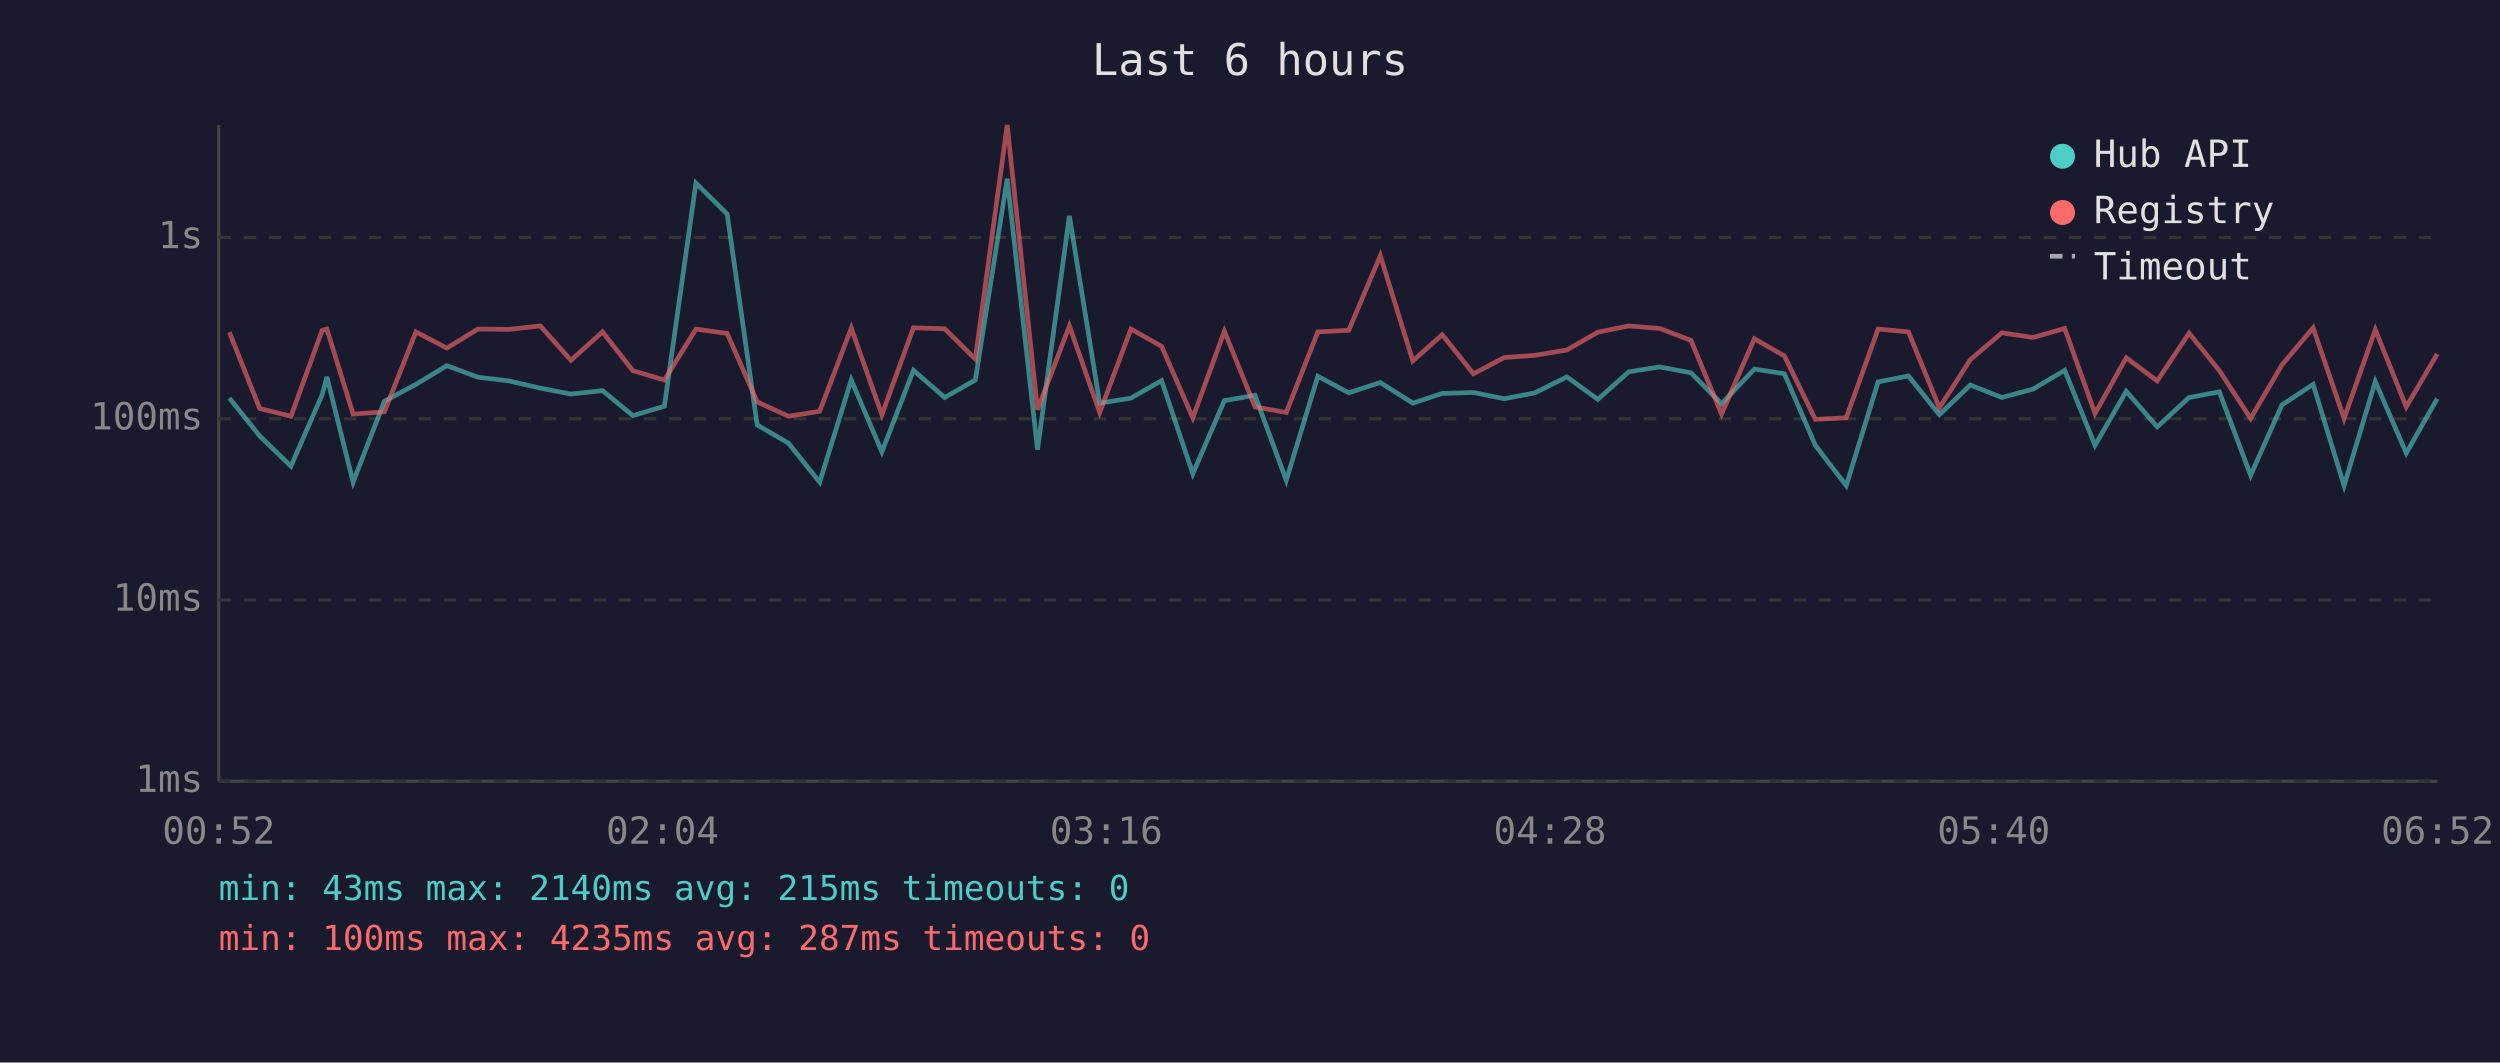
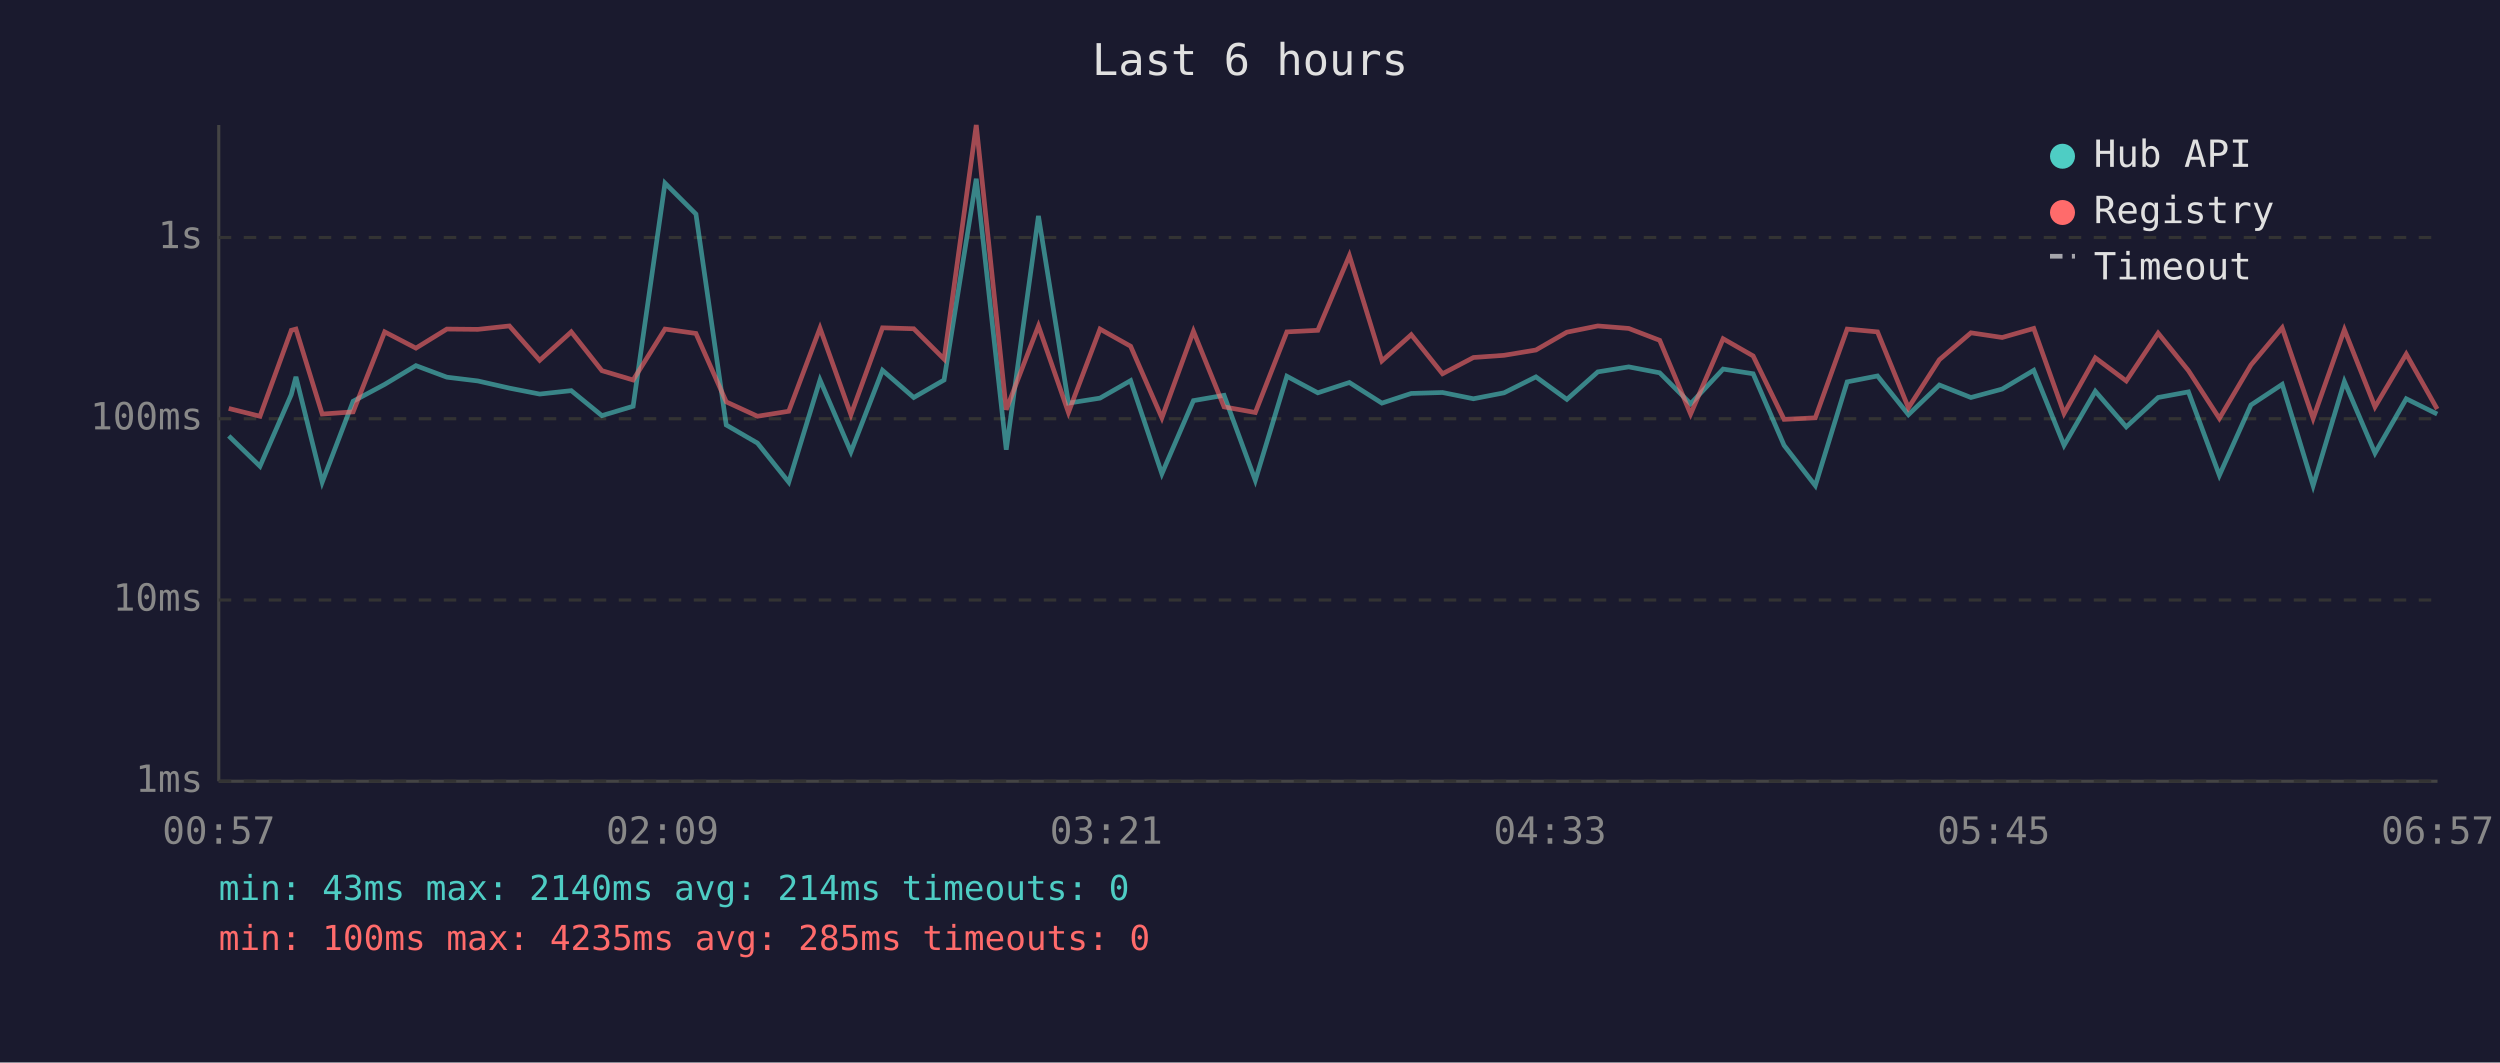
<svg xmlns="http://www.w3.org/2000/svg" viewBox="0 0 800 340" font-family="monospace" font-size="12">
  <rect width="800" height="340" fill="#1a1a2e" />
  <text x="400" y="24" fill="#e0e0e0" font-size="14" text-anchor="middle">Last 6 hours</text>
  <line x1="70" y1="40" x2="70" y2="250" stroke="#444" stroke-width="1" />
  <line x1="70" y1="250" x2="780" y2="250" stroke="#444" stroke-width="1" />
  <line x1="70" y1="250" x2="780" y2="250" stroke="#333" stroke-width="1" stroke-dasharray="4" />
  <text x="65" y="250" fill="#888" text-anchor="end" dominant-baseline="middle">1ms</text>
  <line x1="70" y1="192" x2="780" y2="192" stroke="#333" stroke-width="1" stroke-dasharray="4" />
  <text x="65" y="192" fill="#888" text-anchor="end" dominant-baseline="middle">10ms</text>
  <line x1="70" y1="134" x2="780" y2="134" stroke="#333" stroke-width="1" stroke-dasharray="4" />
  <text x="65" y="134" fill="#888" text-anchor="end" dominant-baseline="middle">100ms</text>
  <line x1="70" y1="76" x2="780" y2="76" stroke="#333" stroke-width="1" stroke-dasharray="4" />
  <text x="65" y="76" fill="#888" text-anchor="end" dominant-baseline="middle">1s</text>
-   <text x="70" y="270" fill="#888" text-anchor="middle">00:52</text>
-   <text x="212" y="270" fill="#888" text-anchor="middle">02:04</text>
-   <text x="354" y="270" fill="#888" text-anchor="middle">03:16</text>
-   <text x="496" y="270" fill="#888" text-anchor="middle">04:28</text>
-   <text x="638" y="270" fill="#888" text-anchor="middle">05:40</text>
-   <text x="780" y="270" fill="#888" text-anchor="middle">06:52</text>
-   <polyline points="73.4,127.4 83.1,139.5 93.1,149.2 103.1,126.3 104.6,120.6 113.0,154.3 123.0,128.4 133.1,123.0 143.0,117.0 152.9,120.7 162.9,121.9 172.9,124.2 182.7,126.1 192.8,125.0 202.5,133.0 212.6,130.0 222.7,58.6 232.7,68.5 242.3,136.0 252.3,141.8 262.3,154.3 272.4,121.6 282.2,144.6 292.3,118.5 302.3,127.2 312.1,121.6 322.3,57.2 332.0,143.9 342.2,69.1 351.9,129.0 361.9,127.4 371.7,121.8 381.7,151.6 391.8,128.2 401.6,126.5 411.6,153.7 421.7,120.4 431.6,125.7 441.7,122.4 452.1,129.0 461.5,125.9 471.5,125.6 481.4,127.6 491.2,125.7 501.4,120.6 511.3,127.8 521.2,119.0 531.1,117.4 541.1,119.3 550.9,129.2 561.4,118.1 571.0,119.6 580.9,142.5 590.8,155.4 601.0,122.2 610.7,120.3 620.6,132.7 630.5,123.2 640.6,127.2 650.6,124.5 660.7,118.5 670.4,142.5 680.4,125.2 690.3,136.6 700.5,127.2 710.2,125.4 720.2,152.1 730.2,129.6 740.2,123.0 750.1,155.4 760.1,122.1 770.0,145.0 779.9,127.6" fill="none" stroke="#4ecdc4" stroke-width="1.5" opacity="0.6" />
-   <polyline points="73.4,106.3 83.1,130.7 93.1,133.2 103.1,105.7 104.6,105.3 113.0,132.5 123.0,131.8 133.1,106.2 143.0,111.4 152.9,105.3 162.9,105.4 172.9,104.3 182.7,115.3 192.8,106.2 202.5,118.6 212.6,121.6 222.7,105.3 232.7,106.7 242.3,128.6 252.3,133.2 262.3,131.6 272.4,105.0 282.2,132.7 292.3,104.9 302.3,105.2 312.1,114.9 322.3,40.0 332.0,131.1 342.2,104.3 351.9,132.0 361.9,105.3 371.7,110.8 381.7,133.7 391.8,106.0 401.6,130.2 411.6,132.0 421.7,106.2 431.6,105.7 441.7,81.8 452.1,115.5 461.5,107.1 471.5,119.6 481.4,114.4 491.2,113.7 501.4,112.0 511.3,106.3 521.2,104.3 531.1,105.1 541.1,108.9 550.9,132.5 561.4,108.4 571.0,113.9 580.9,134.2 590.8,133.7 601.0,105.3 610.7,106.2 620.6,130.5 630.5,115.1 640.6,106.5 650.6,108.0 660.7,105.1 670.4,132.3 680.4,114.5 690.3,121.9 700.5,106.6 710.2,118.6 720.2,133.9 730.2,116.8 740.2,104.9 750.1,133.9 760.1,105.5 770.0,130.2 779.9,113.3" fill="none" stroke="#ff6b6b" stroke-width="1.5" opacity="0.6" />
+   <text x="70" y="270" fill="#888" text-anchor="middle">00:57</text>
+   <text x="212" y="270" fill="#888" text-anchor="middle">02:09</text>
+   <text x="354" y="270" fill="#888" text-anchor="middle">03:21</text>
+   <text x="496" y="270" fill="#888" text-anchor="middle">04:33</text>
+   <text x="638" y="270" fill="#888" text-anchor="middle">05:45</text>
+   <text x="780" y="270" fill="#888" text-anchor="middle">06:57</text>
+   <polyline points="73.2,139.5 83.2,149.2 93.2,126.3 94.7,120.6 103.1,154.3 113.0,128.4 123.1,123.0 133.1,117.0 143.0,120.7 152.9,121.9 163.0,124.2 172.7,126.1 182.8,125.0 192.6,133.0 202.6,130.0 212.8,58.6 222.7,68.5 232.4,136.0 242.4,141.8 252.4,154.3 262.4,121.6 272.3,144.6 282.4,118.5 292.4,127.2 302.1,121.6 312.4,57.2 322.0,143.9 332.3,69.1 341.9,129.0 352.0,127.4 361.8,121.8 371.8,151.6 381.9,128.2 391.7,126.5 401.7,153.7 411.8,120.4 421.7,125.7 431.8,122.4 442.2,129.0 451.6,125.9 461.6,125.6 471.5,127.6 481.3,125.7 491.5,120.6 501.4,127.8 511.3,119.0 521.2,117.4 531.1,119.3 541.0,129.2 551.4,118.1 561.0,119.6 570.9,142.5 580.9,155.4 591.1,122.2 600.8,120.3 610.7,132.7 620.6,123.2 630.7,127.2 640.7,124.5 650.8,118.5 660.5,142.5 670.5,125.2 680.4,136.6 690.6,127.2 700.3,125.4 710.2,152.1 720.3,129.6 730.3,123.0 740.2,155.4 750.2,122.1 760.0,145.0 770.0,127.6 779.9,132.5" fill="none" stroke="#4ecdc4" stroke-width="1.5" opacity="0.6" />
+   <polyline points="73.2,130.7 83.2,133.2 93.2,105.7 94.7,105.3 103.1,132.5 113.0,131.8 123.1,106.2 133.1,111.4 143.0,105.3 152.9,105.4 163.0,104.3 172.7,115.3 182.8,106.2 192.6,118.6 202.6,121.6 212.8,105.3 222.7,106.7 232.4,128.6 242.4,133.2 252.4,131.6 262.4,105.0 272.3,132.7 282.4,104.9 292.4,105.2 302.1,114.9 312.4,40.0 322.0,131.1 332.3,104.3 341.9,132.0 352.0,105.3 361.8,110.8 371.8,133.7 381.9,106.0 391.7,130.2 401.7,132.0 411.8,106.2 421.7,105.7 431.8,81.8 442.2,115.5 451.6,107.1 461.6,119.6 471.5,114.4 481.3,113.7 491.5,112.0 501.4,106.3 511.3,104.3 521.2,105.1 531.1,108.9 541.0,132.5 551.4,108.4 561.0,113.9 570.9,134.2 580.9,133.7 591.1,105.3 600.8,106.2 610.7,130.5 620.6,115.1 630.7,106.5 640.7,108.0 650.8,105.1 660.5,132.3 670.5,114.5 680.4,121.9 690.6,106.6 700.3,118.6 710.2,133.9 720.3,116.8 730.3,104.9 740.2,133.9 750.2,105.5 760.0,130.2 770.0,113.3 779.9,130.9" fill="none" stroke="#ff6b6b" stroke-width="1.5" opacity="0.6" />
  <circle cx="660" cy="50" r="4" fill="#4ecdc4" />
  <text x="670" y="50" fill="#e0e0e0" dominant-baseline="middle">Hub API</text>
  <circle cx="660" cy="68" r="4" fill="#ff6b6b" />
  <text x="670" y="68" fill="#e0e0e0" dominant-baseline="middle">Registry</text>
  <line x1="656" y1="82" x2="664" y2="82" stroke="#e0e0e0" stroke-width="1.5" stroke-dasharray="4,3" opacity="0.7" />
  <text x="670" y="86" fill="#e0e0e0" dominant-baseline="middle">Timeout</text>
-   <text x="70" y="288" fill="#4ecdc4" font-size="11">min: 43ms  max: 2140ms  avg: 215ms  timeouts: 0</text>
-   <text x="70" y="304" fill="#ff6b6b" font-size="11">min: 100ms  max: 4235ms  avg: 287ms  timeouts: 0</text>
+   <text x="70" y="288" fill="#4ecdc4" font-size="11">min: 43ms  max: 2140ms  avg: 214ms  timeouts: 0</text>
+   <text x="70" y="304" fill="#ff6b6b" font-size="11">min: 100ms  max: 4235ms  avg: 285ms  timeouts: 0</text>
</svg>
